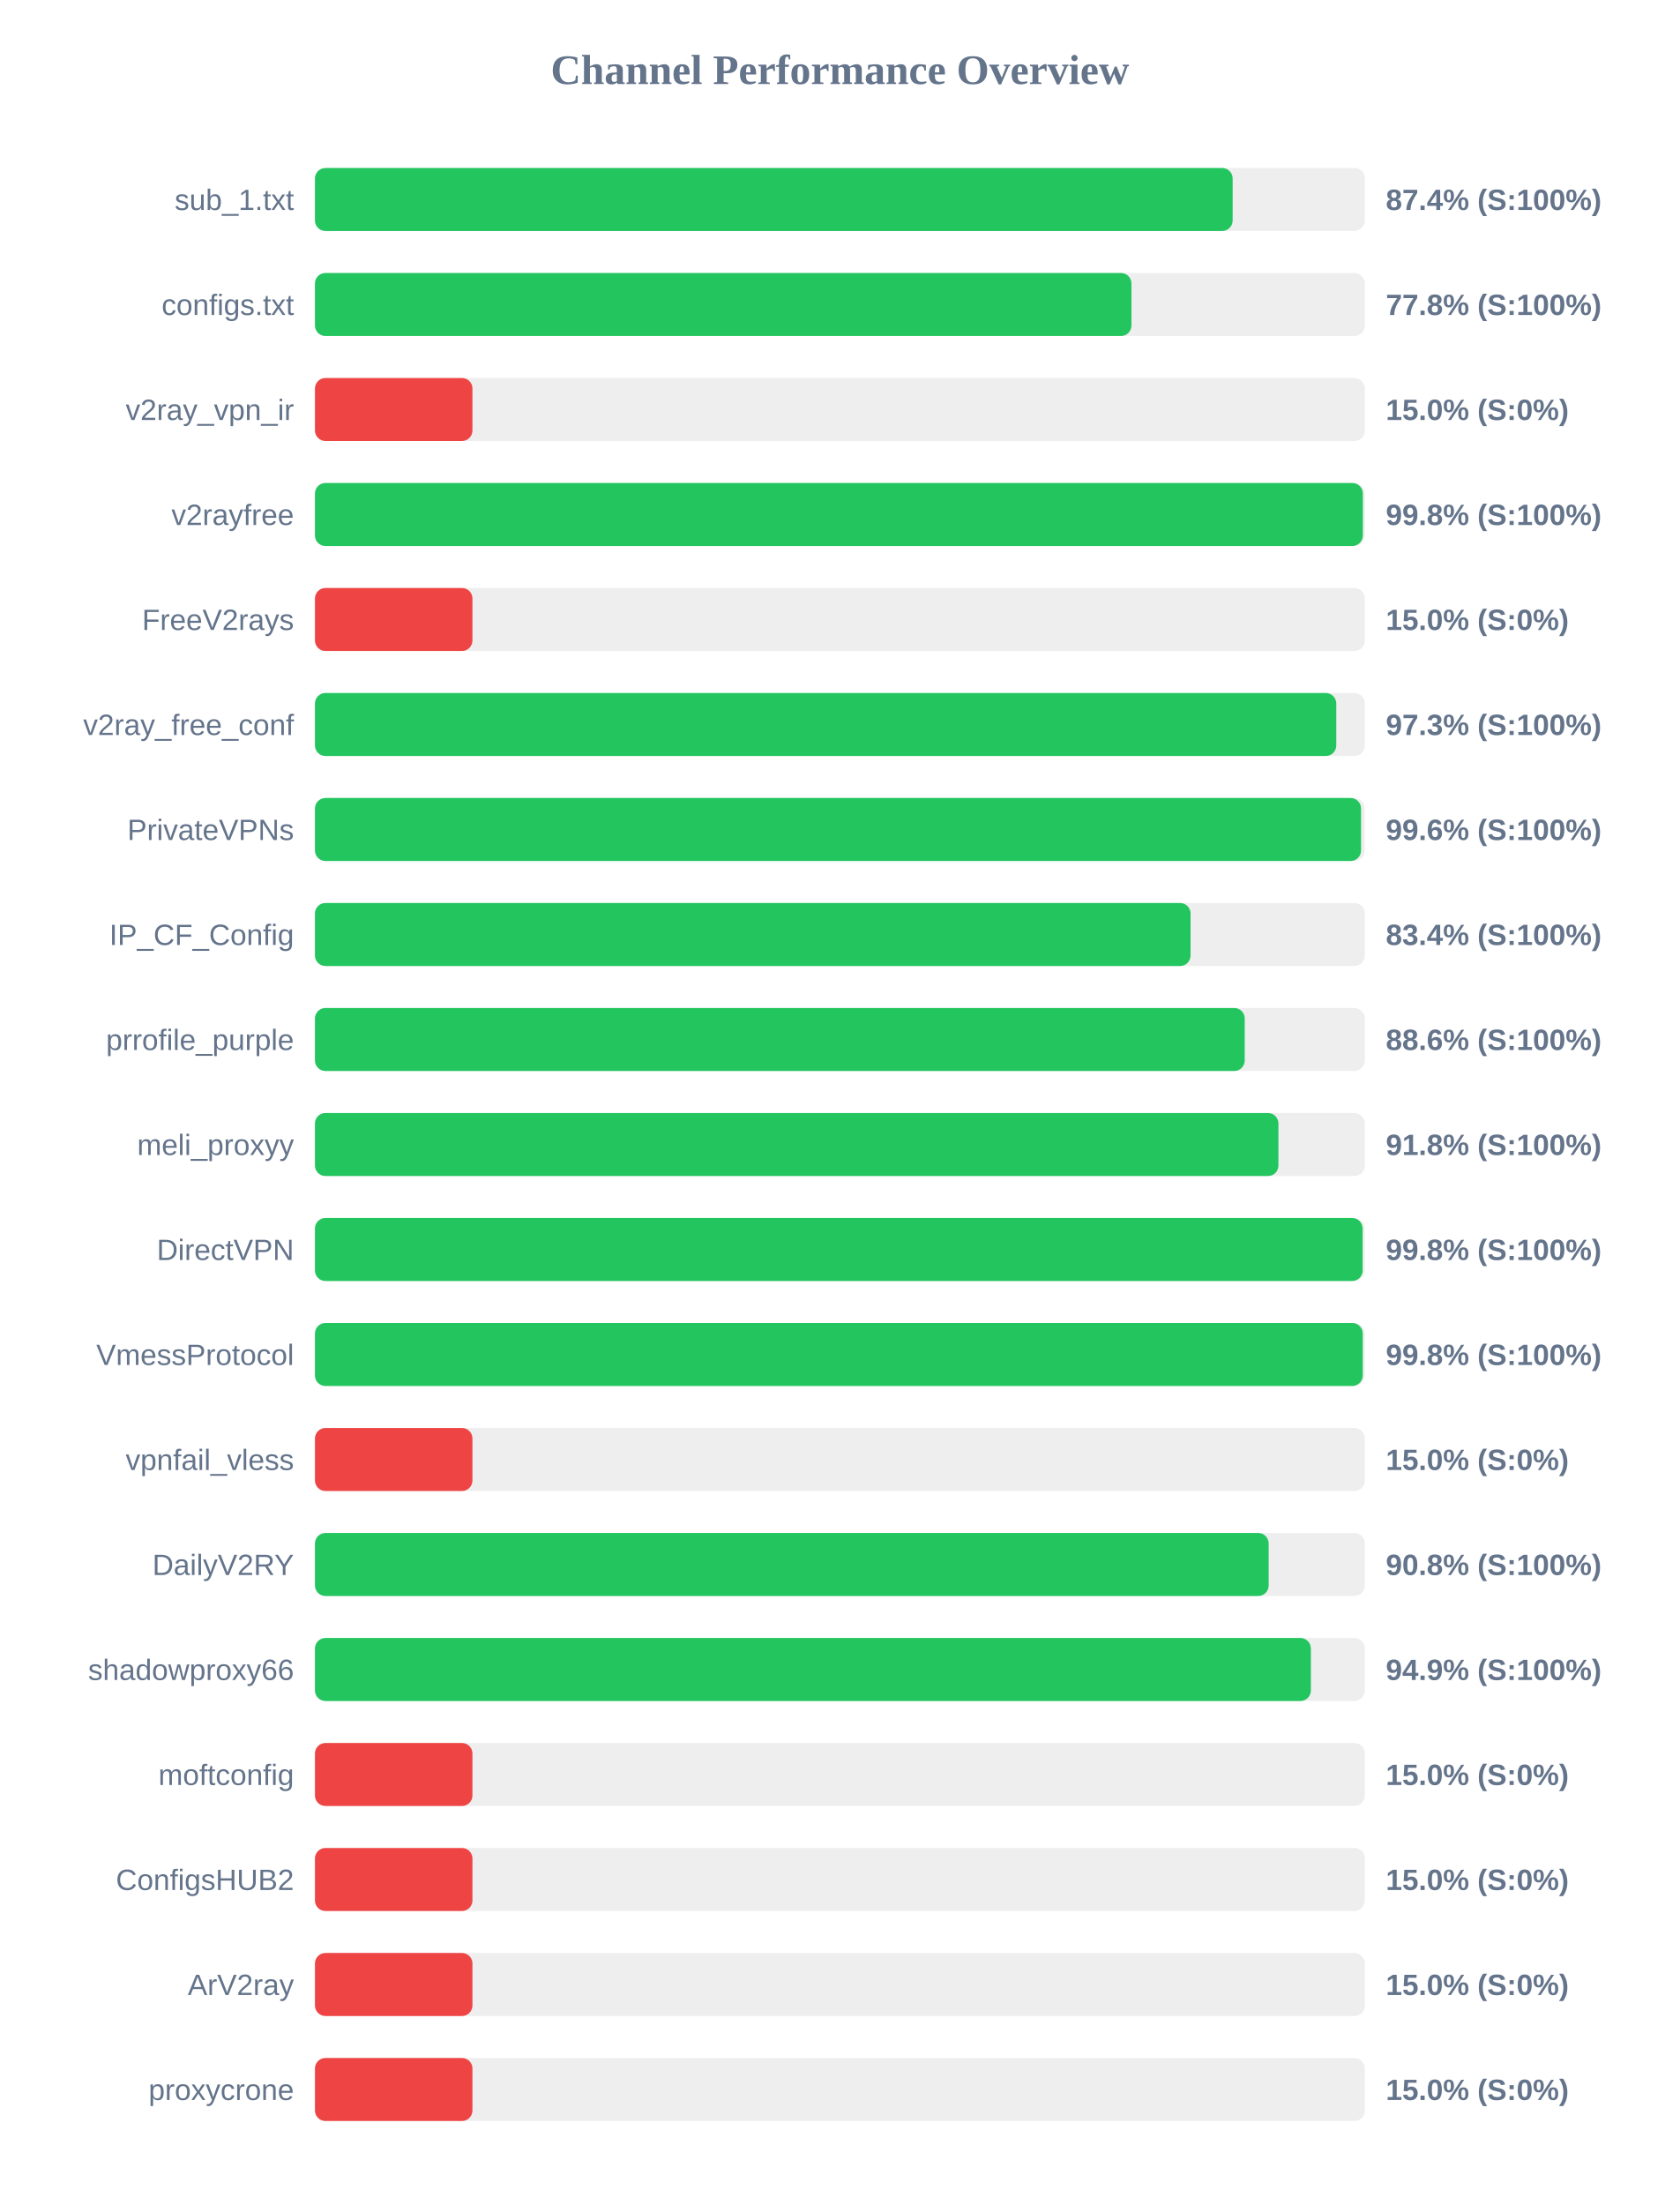
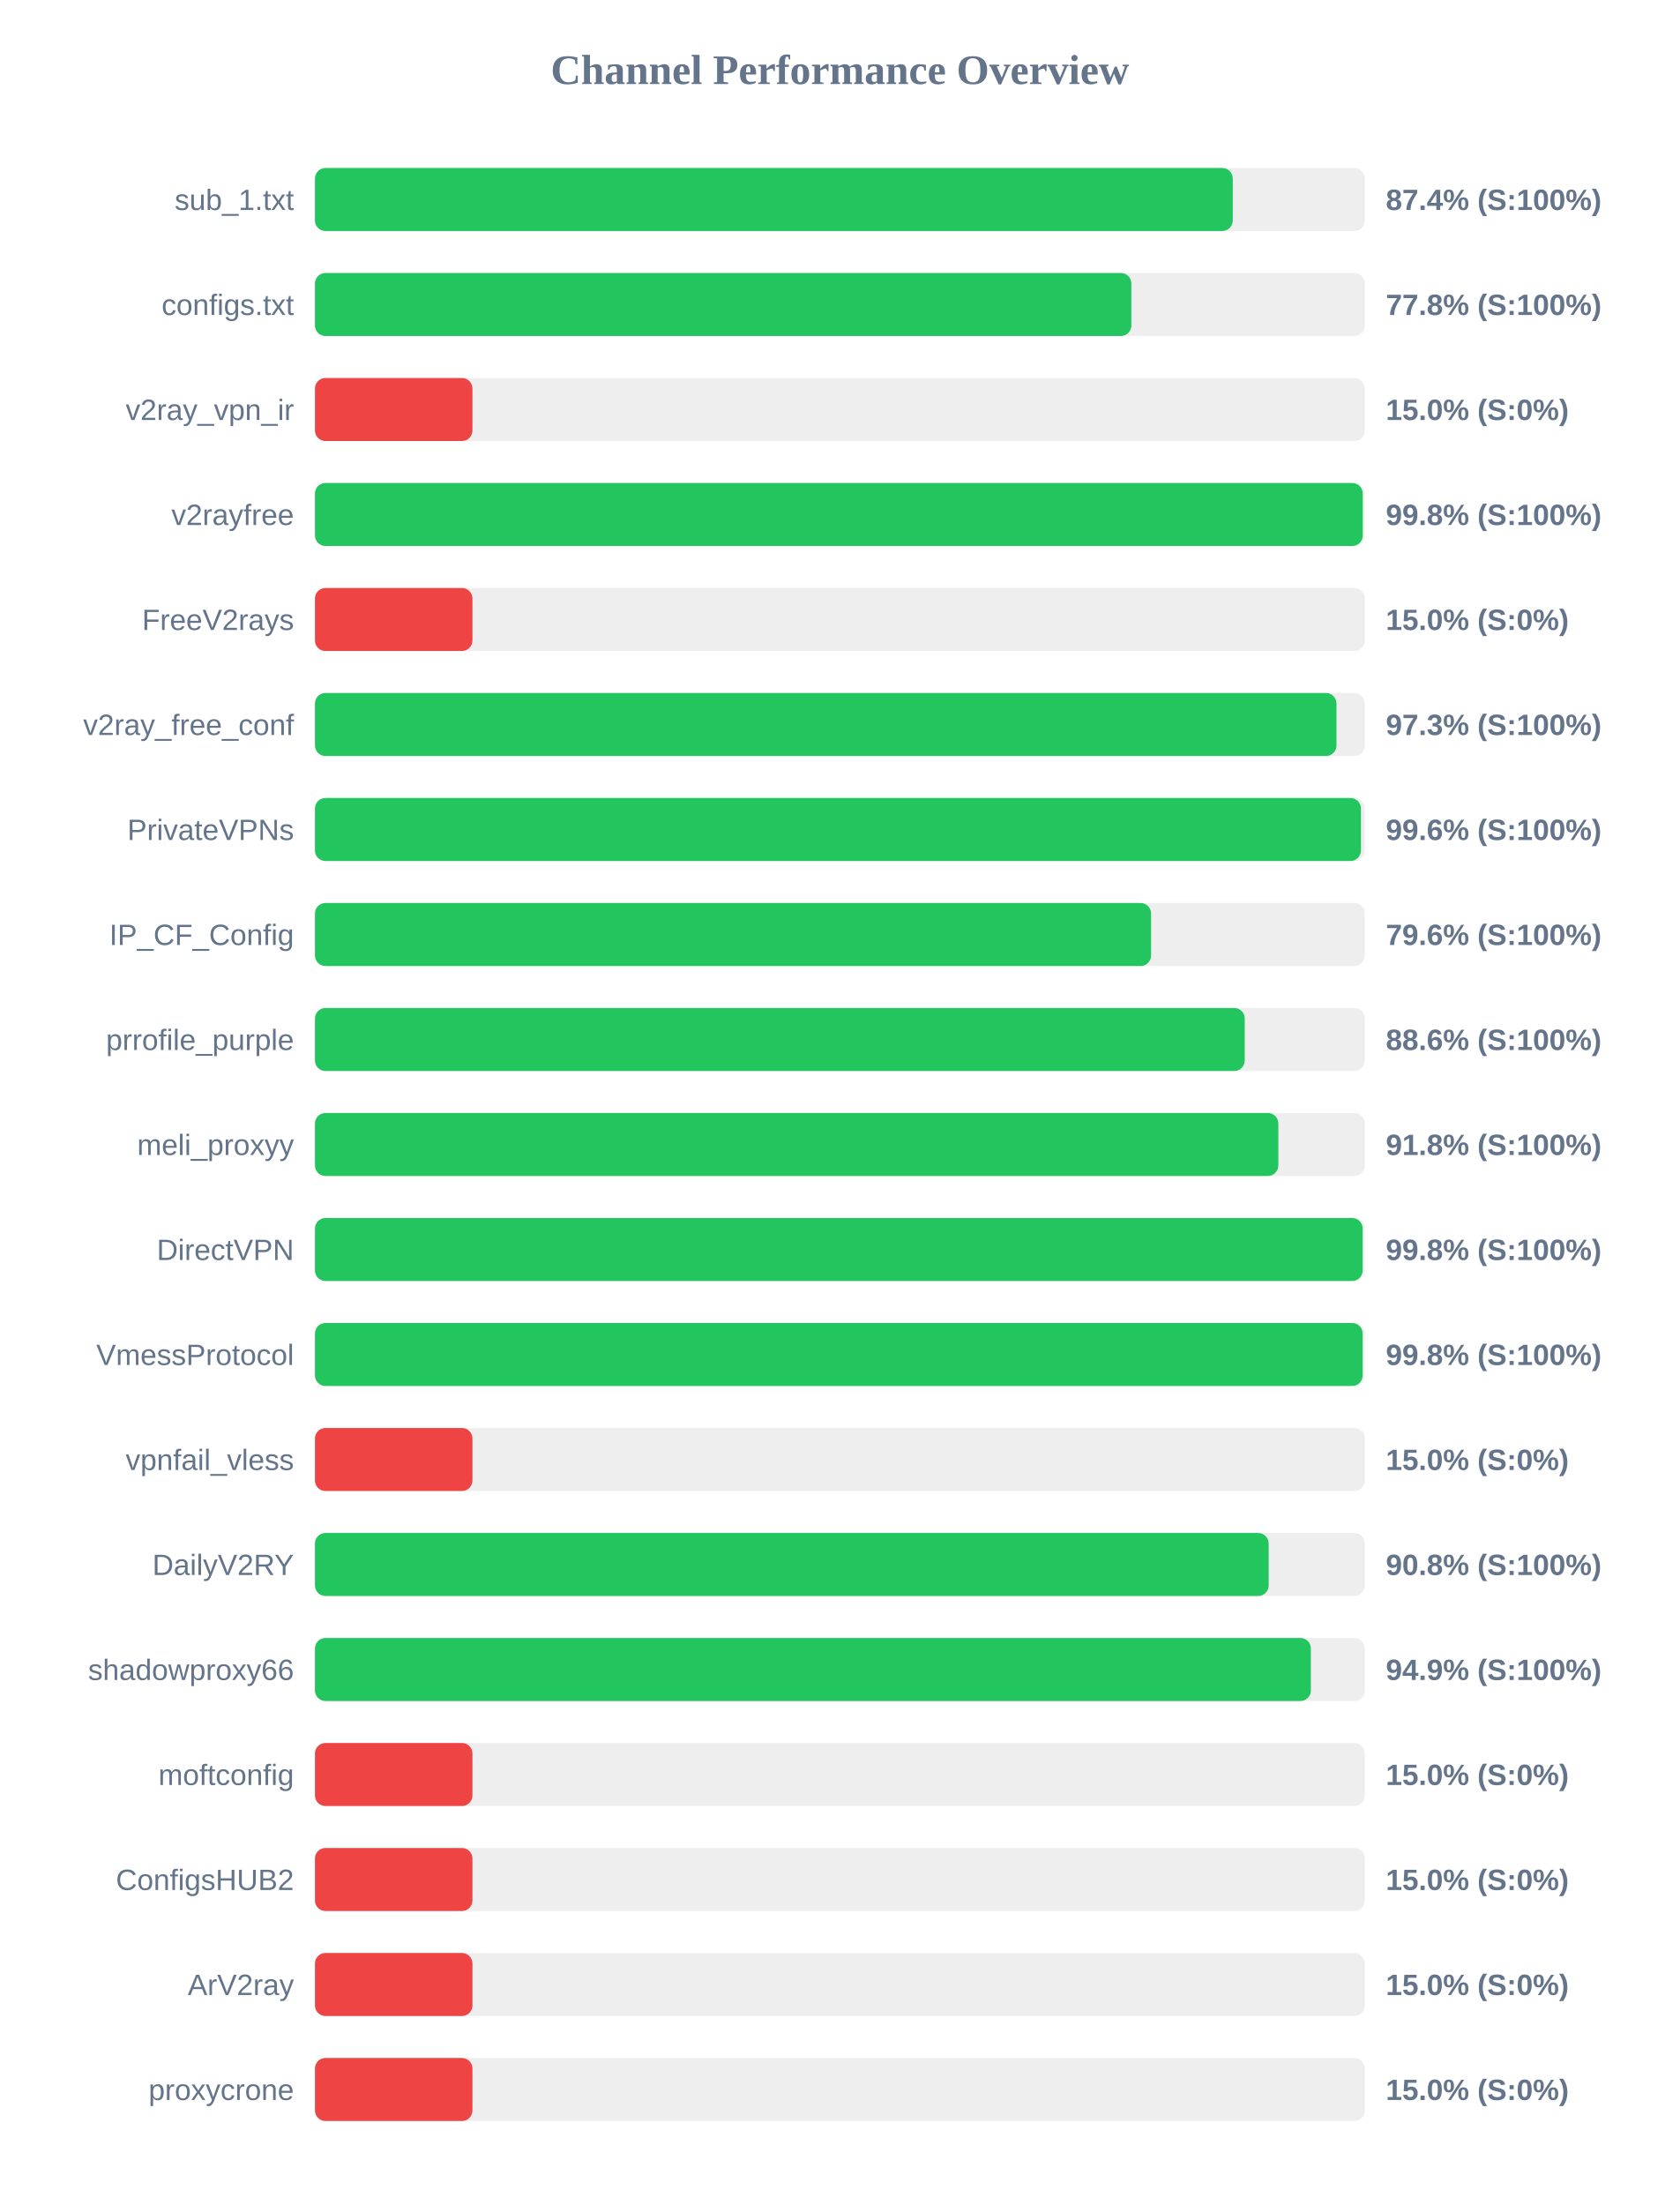
<svg xmlns="http://www.w3.org/2000/svg" width="800" height="1050" version="1.1">
  <style>
        .row { font: 14px Arial; fill: #64748b; }
        .score { font: bold 14px Arial; fill: #64748b; }
    </style>
  <text x="400" y="40" text-anchor="middle" font-size="20px" font-weight="bold" fill="#64748b">Channel Performance Overview</text>
  <rect x="150" y="80" width="500" height="30" fill="#eee" rx="5" />
-   <rect x="150" y="80" width="437.05" height="30" fill="#22c55e" rx="5" />
+   <rect x="150" y="80" width="437.1" height="30" fill="#22c55e" rx="5" />
  <text x="140" y="100" text-anchor="end" class="row">sub_1.txt</text>
  <text x="660" y="100" text-anchor="start" class="score">87.4% (S:100%)</text>
  <rect x="150" y="130" width="500" height="30" fill="#eee" rx="5" />
-   <rect x="150" y="130" width="388.85" height="30" fill="#22c55e" rx="5" />
+   <rect x="150" y="130" width="388.8" height="30" fill="#22c55e" rx="5" />
  <text x="140" y="150" text-anchor="end" class="row">configs.txt</text>
  <text x="660" y="150" text-anchor="start" class="score">77.8% (S:100%)</text>
  <rect x="150" y="180" width="500" height="30" fill="#eee" rx="5" />
  <rect x="150" y="180" width="75.0" height="30" fill="#ef4444" rx="5" />
  <text x="140" y="200" text-anchor="end" class="row">v2ray_vpn_ir</text>
  <text x="660" y="200" text-anchor="start" class="score">15.0% (S:0%)</text>
  <rect x="150" y="230" width="500" height="30" fill="#eee" rx="5" />
-   <rect x="150" y="230" width="499.05" height="30" fill="#22c55e" rx="5" />
+   <rect x="150" y="230" width="499.0" height="30" fill="#22c55e" rx="5" />
  <text x="140" y="250" text-anchor="end" class="row">v2rayfree</text>
  <text x="660" y="250" text-anchor="start" class="score">99.8% (S:100%)</text>
  <rect x="150" y="280" width="500" height="30" fill="#eee" rx="5" />
  <rect x="150" y="280" width="75.0" height="30" fill="#ef4444" rx="5" />
  <text x="140" y="300" text-anchor="end" class="row">FreeV2rays</text>
  <text x="660" y="300" text-anchor="start" class="score">15.0% (S:0%)</text>
  <rect x="150" y="330" width="500" height="30" fill="#eee" rx="5" />
-   <rect x="150" y="330" width="486.4" height="30" fill="#22c55e" rx="5" />
+   <rect x="150" y="330" width="486.5" height="30" fill="#22c55e" rx="5" />
  <text x="140" y="350" text-anchor="end" class="row">v2ray_free_conf</text>
  <text x="660" y="350" text-anchor="start" class="score">97.3% (S:100%)</text>
  <rect x="150" y="380" width="500" height="30" fill="#eee" rx="5" />
-   <rect x="150" y="380" width="498.2" height="30" fill="#22c55e" rx="5" />
+   <rect x="150" y="380" width="498.15" height="30" fill="#22c55e" rx="5" />
  <text x="140" y="400" text-anchor="end" class="row">PrivateVPNs</text>
  <text x="660" y="400" text-anchor="start" class="score">99.6% (S:100%)</text>
  <rect x="150" y="430" width="500" height="30" fill="#eee" rx="5" />
-   <rect x="150" y="430" width="417.0" height="30" fill="#22c55e" rx="5" />
+   <rect x="150" y="430" width="398.2" height="30" fill="#22c55e" rx="5" />
  <text x="140" y="450" text-anchor="end" class="row">IP_CF_Config</text>
-   <text x="660" y="450" text-anchor="start" class="score">83.4% (S:100%)</text>
+   <text x="660" y="450" text-anchor="start" class="score">79.6% (S:100%)</text>
  <rect x="150" y="480" width="500" height="30" fill="#eee" rx="5" />
  <rect x="150" y="480" width="442.8" height="30" fill="#22c55e" rx="5" />
  <text x="140" y="500" text-anchor="end" class="row">prrofile_purple</text>
  <text x="660" y="500" text-anchor="start" class="score">88.6% (S:100%)</text>
  <rect x="150" y="530" width="500" height="30" fill="#eee" rx="5" />
-   <rect x="150" y="530" width="458.85" height="30" fill="#22c55e" rx="5" />
+   <rect x="150" y="530" width="458.8" height="30" fill="#22c55e" rx="5" />
  <text x="140" y="550" text-anchor="end" class="row">meli_proxyy</text>
  <text x="660" y="550" text-anchor="start" class="score">91.8% (S:100%)</text>
  <rect x="150" y="580" width="500" height="30" fill="#eee" rx="5" />
  <rect x="150" y="580" width="498.95" height="30" fill="#22c55e" rx="5" />
  <text x="140" y="600" text-anchor="end" class="row">DirectVPN</text>
  <text x="660" y="600" text-anchor="start" class="score">99.8% (S:100%)</text>
  <rect x="150" y="630" width="500" height="30" fill="#eee" rx="5" />
-   <rect x="150" y="630" width="499.0" height="30" fill="#22c55e" rx="5" />
+   <rect x="150" y="630" width="498.95" height="30" fill="#22c55e" rx="5" />
  <text x="140" y="650" text-anchor="end" class="row">VmessProtocol</text>
  <text x="660" y="650" text-anchor="start" class="score">99.8% (S:100%)</text>
  <rect x="150" y="680" width="500" height="30" fill="#eee" rx="5" />
  <rect x="150" y="680" width="75.0" height="30" fill="#ef4444" rx="5" />
  <text x="140" y="700" text-anchor="end" class="row">vpnfail_vless</text>
  <text x="660" y="700" text-anchor="start" class="score">15.0% (S:0%)</text>
  <rect x="150" y="730" width="500" height="30" fill="#eee" rx="5" />
  <rect x="150" y="730" width="454.2" height="30" fill="#22c55e" rx="5" />
  <text x="140" y="750" text-anchor="end" class="row">DailyV2RY</text>
  <text x="660" y="750" text-anchor="start" class="score">90.8% (S:100%)</text>
  <rect x="150" y="780" width="500" height="30" fill="#eee" rx="5" />
  <rect x="150" y="780" width="474.3" height="30" fill="#22c55e" rx="5" />
  <text x="140" y="800" text-anchor="end" class="row">shadowproxy66</text>
  <text x="660" y="800" text-anchor="start" class="score">94.9% (S:100%)</text>
  <rect x="150" y="830" width="500" height="30" fill="#eee" rx="5" />
  <rect x="150" y="830" width="75.0" height="30" fill="#ef4444" rx="5" />
  <text x="140" y="850" text-anchor="end" class="row">moftconfig</text>
  <text x="660" y="850" text-anchor="start" class="score">15.0% (S:0%)</text>
  <rect x="150" y="880" width="500" height="30" fill="#eee" rx="5" />
  <rect x="150" y="880" width="75.0" height="30" fill="#ef4444" rx="5" />
  <text x="140" y="900" text-anchor="end" class="row">ConfigsHUB2</text>
  <text x="660" y="900" text-anchor="start" class="score">15.0% (S:0%)</text>
  <rect x="150" y="930" width="500" height="30" fill="#eee" rx="5" />
  <rect x="150" y="930" width="75.0" height="30" fill="#ef4444" rx="5" />
  <text x="140" y="950" text-anchor="end" class="row">ArV2ray</text>
  <text x="660" y="950" text-anchor="start" class="score">15.0% (S:0%)</text>
  <rect x="150" y="980" width="500" height="30" fill="#eee" rx="5" />
  <rect x="150" y="980" width="75.0" height="30" fill="#ef4444" rx="5" />
  <text x="140" y="1000" text-anchor="end" class="row">proxycrone</text>
  <text x="660" y="1000" text-anchor="start" class="score">15.0% (S:0%)</text>
</svg>
